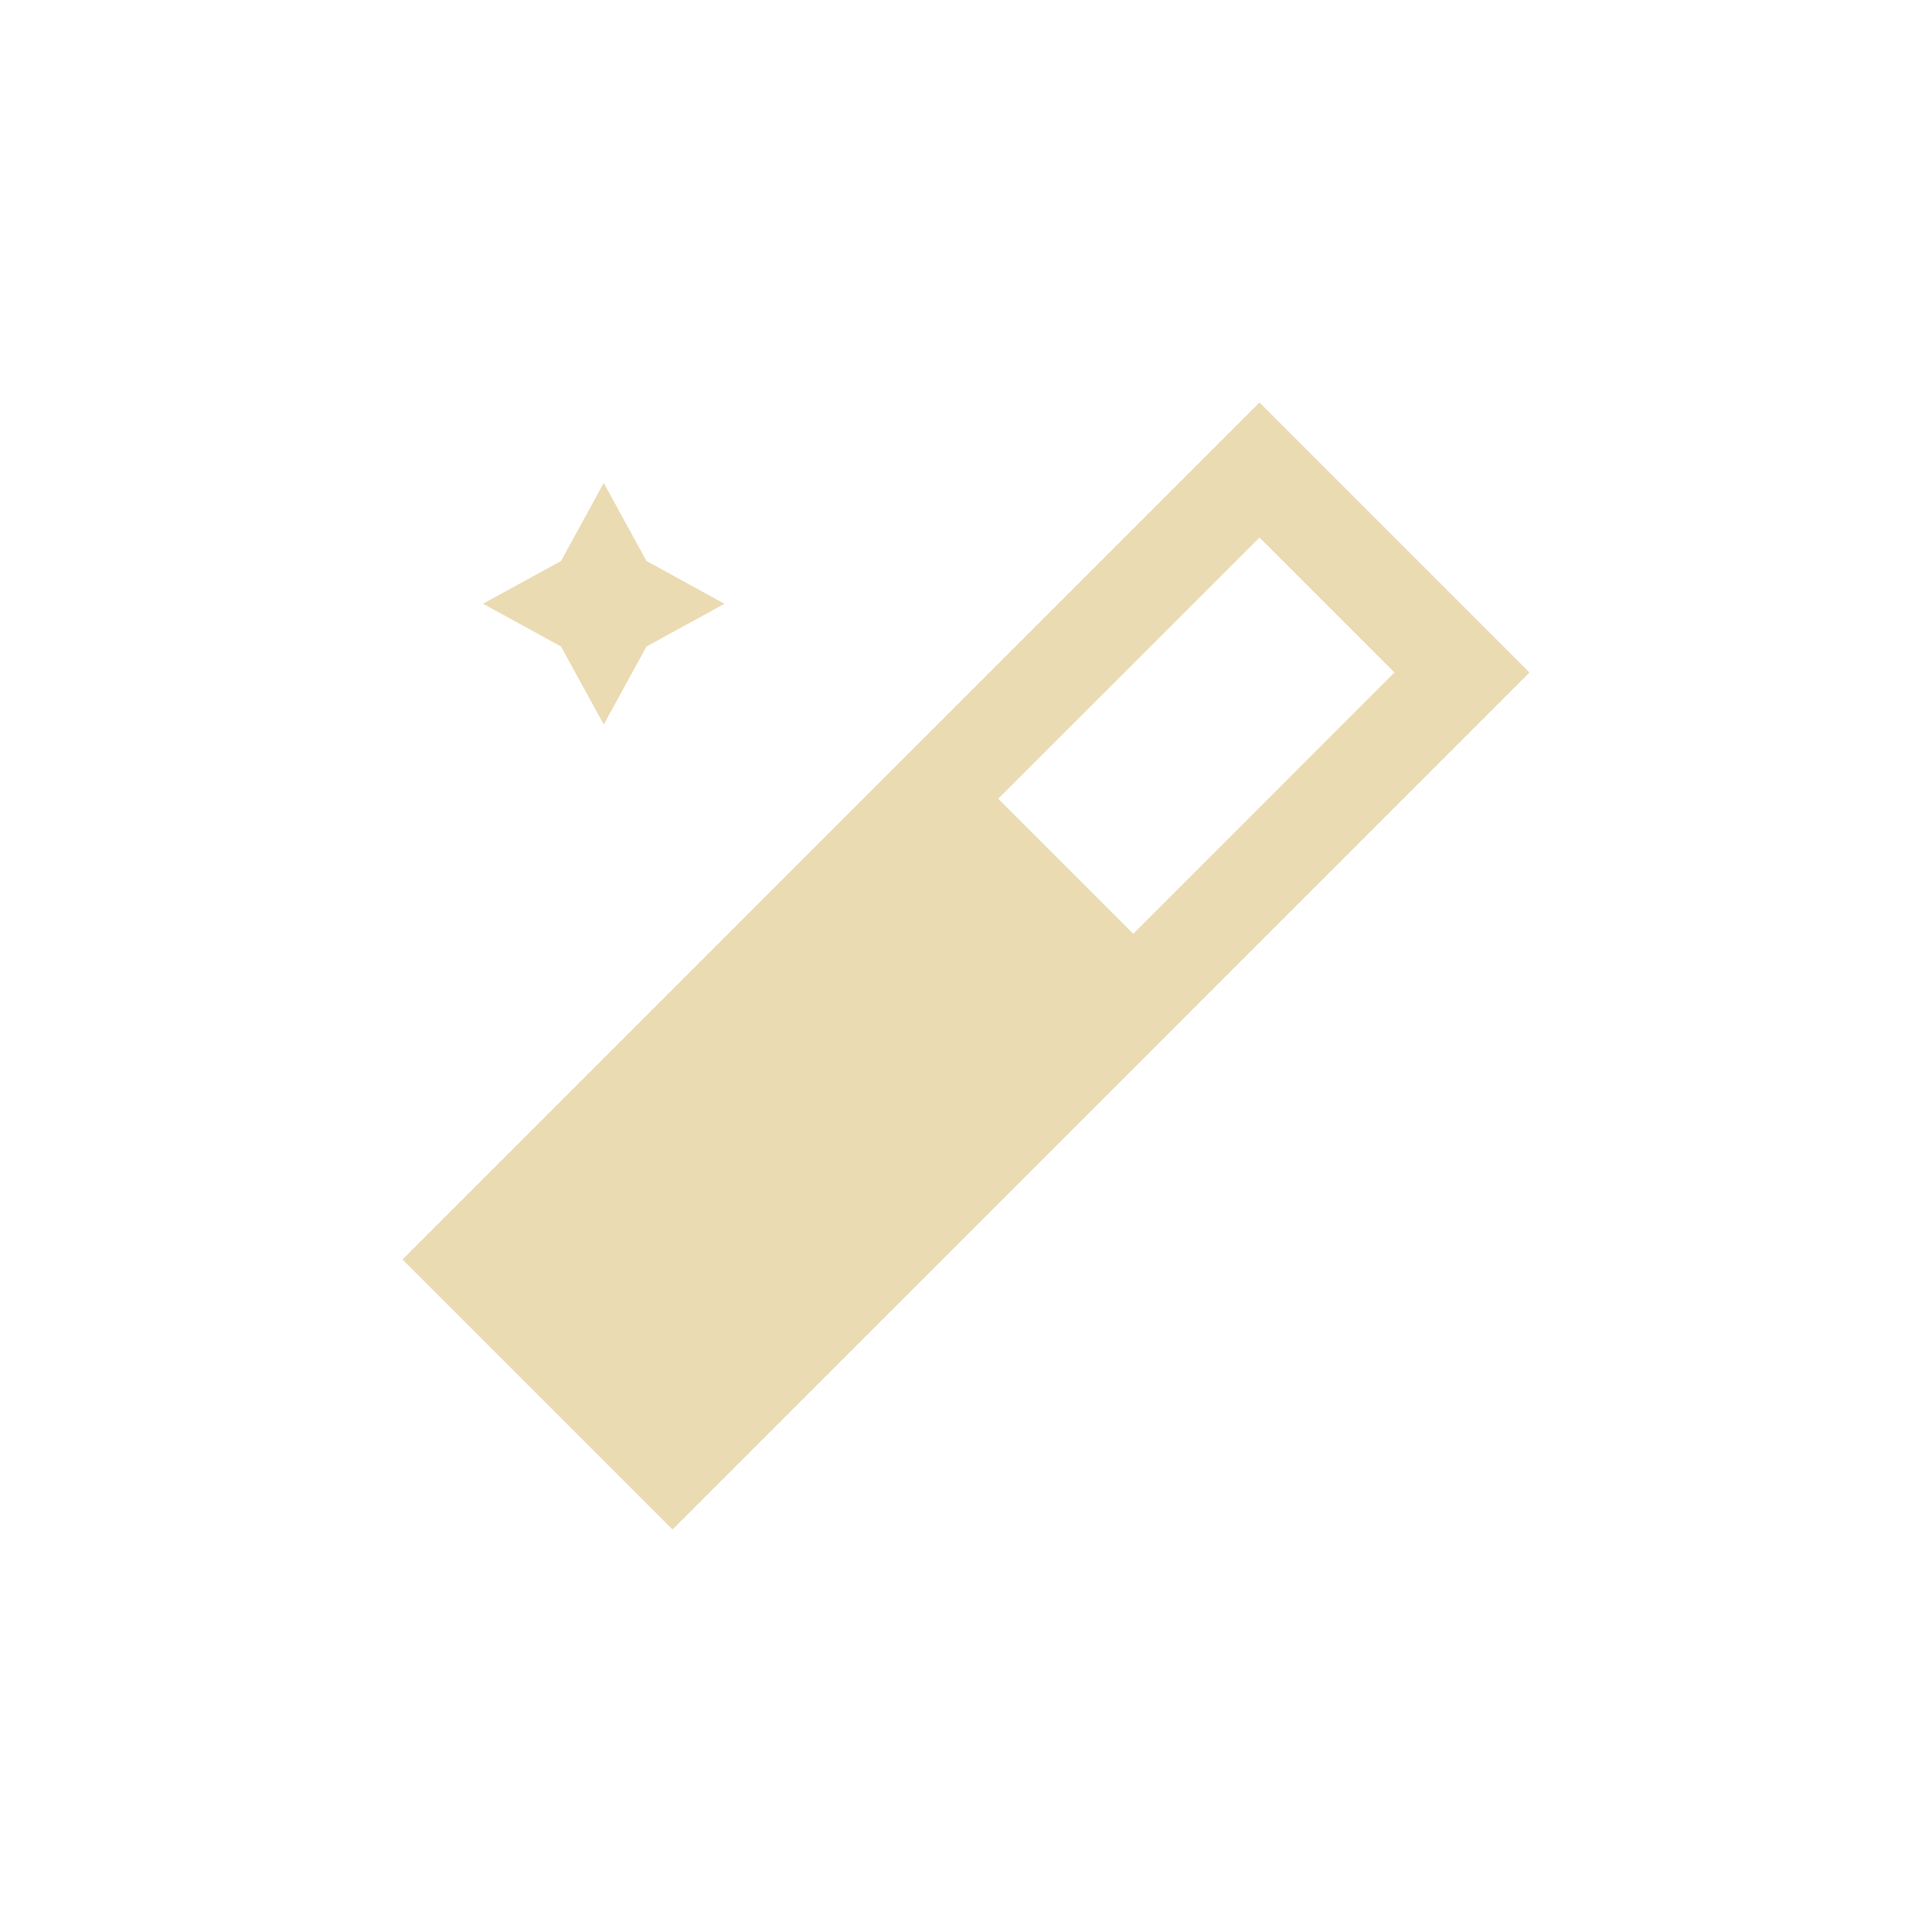
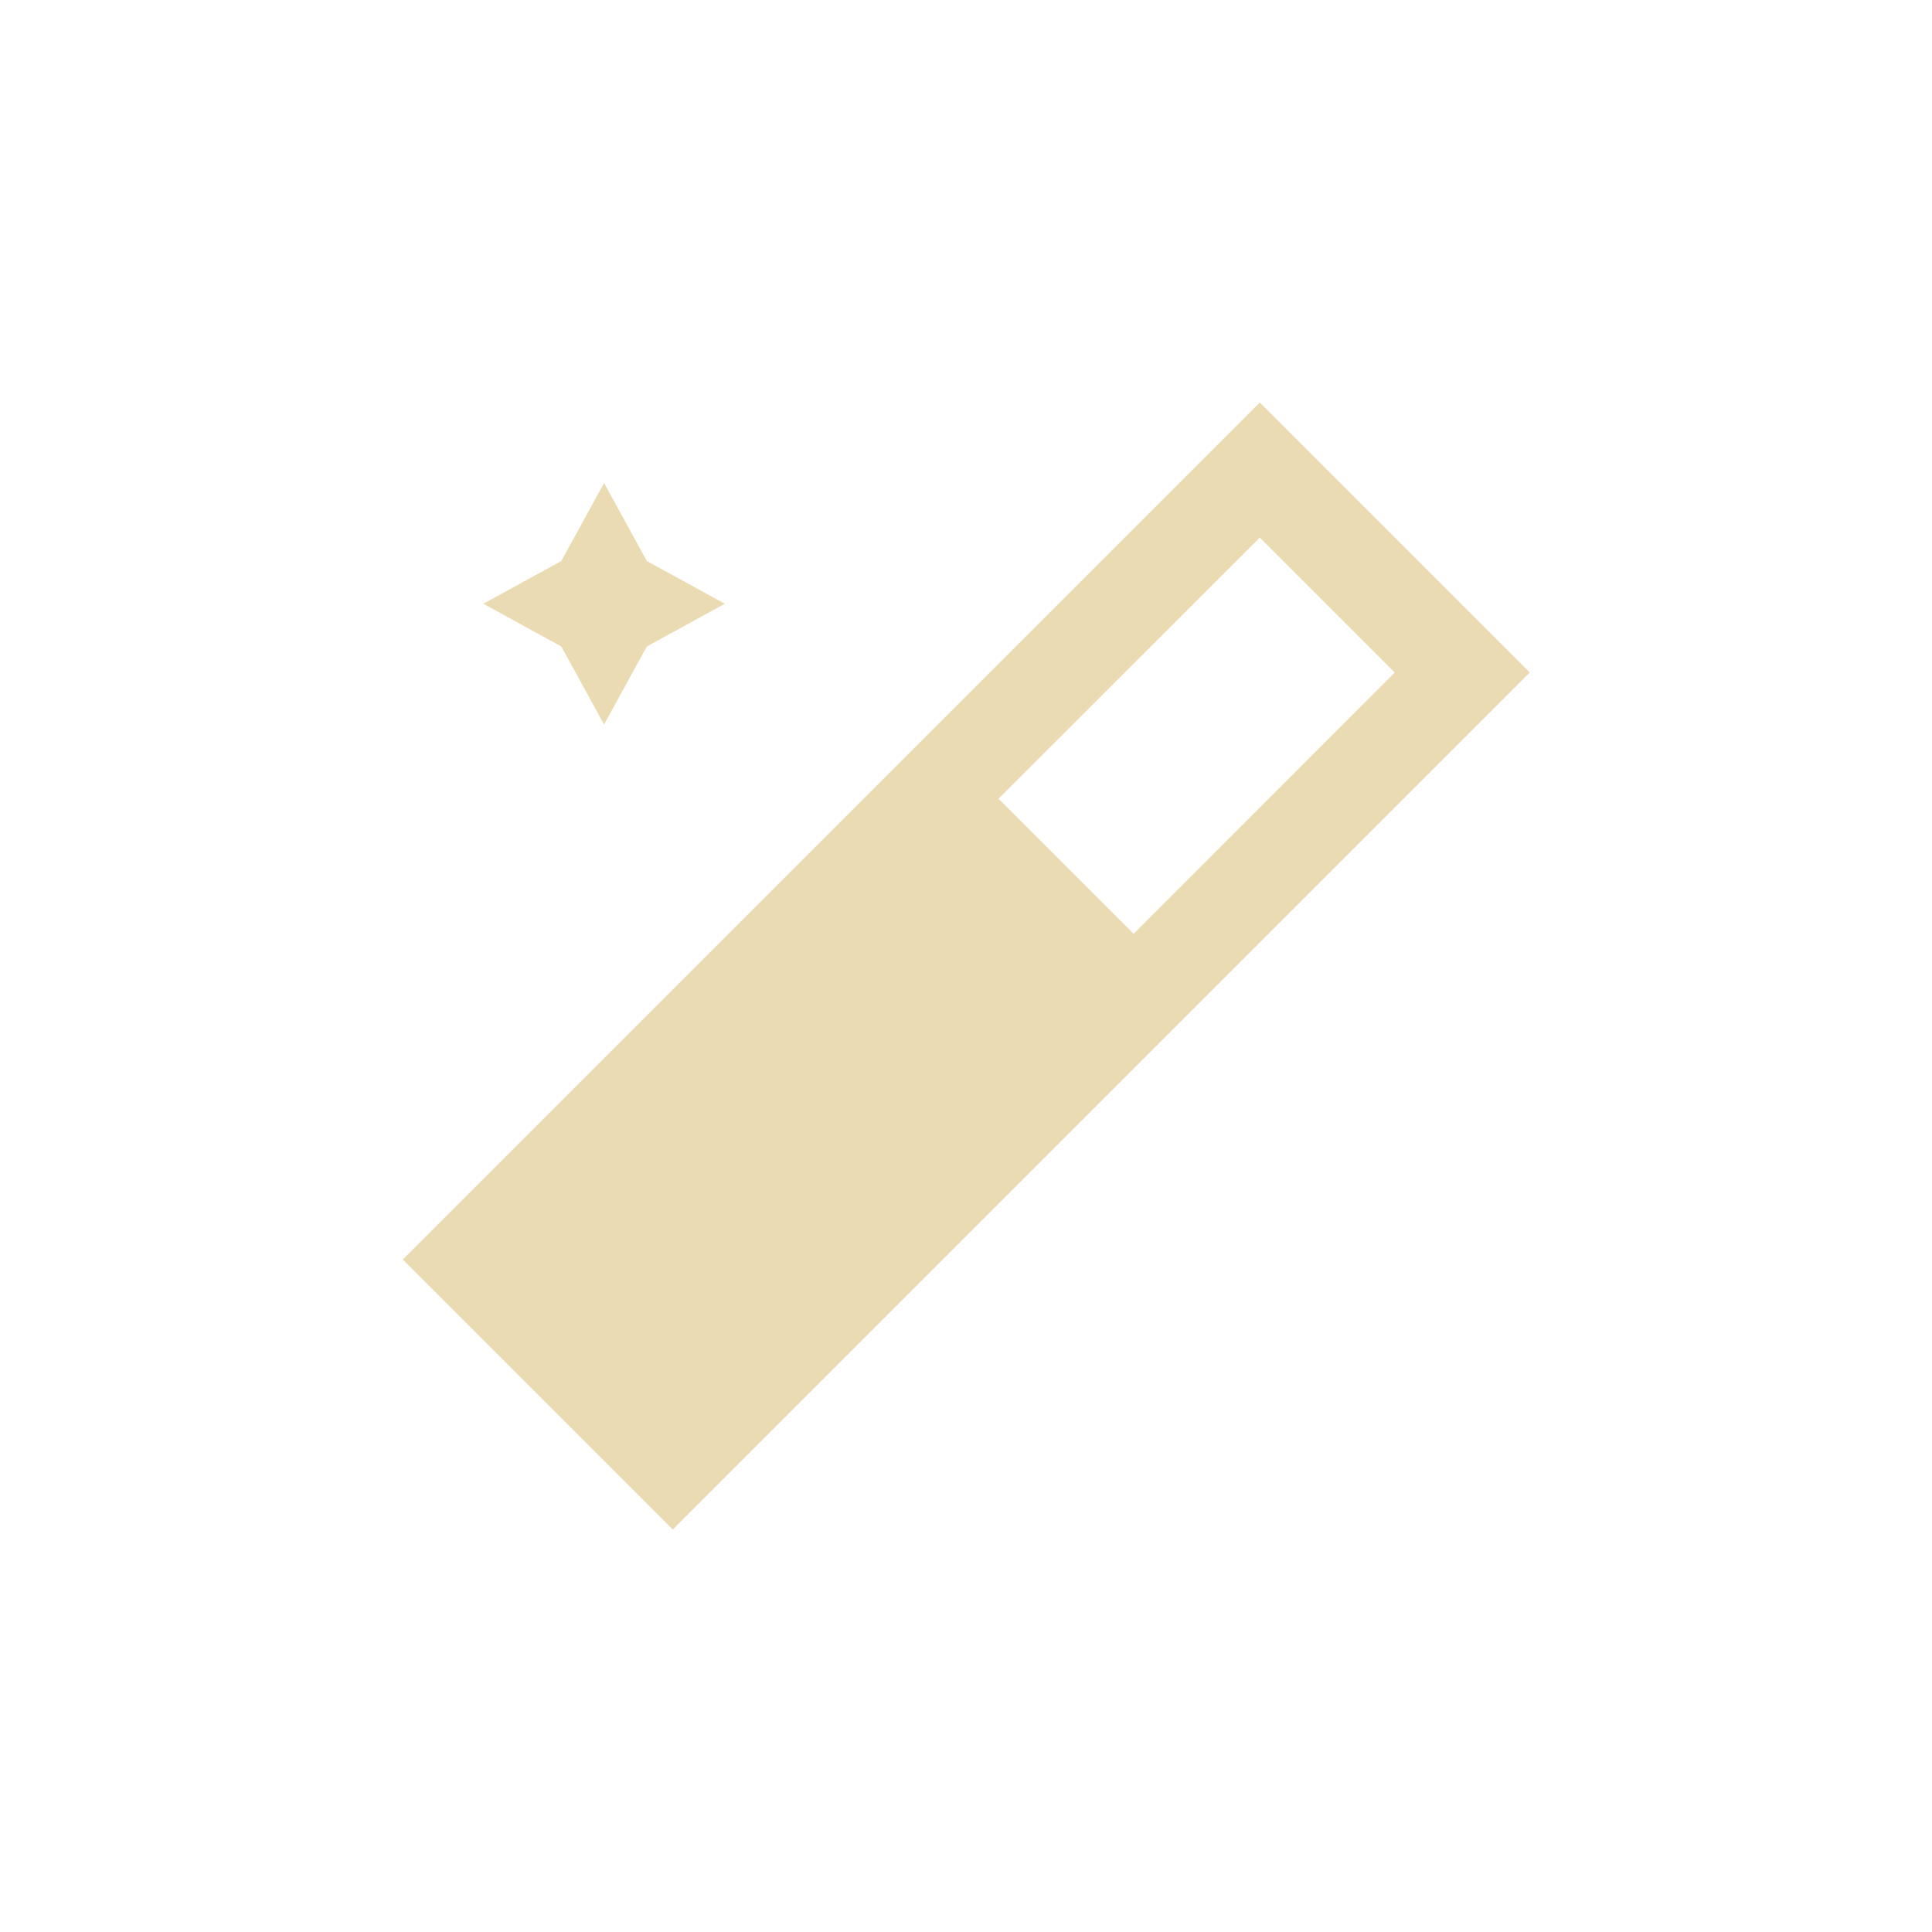
- <svg xmlns="http://www.w3.org/2000/svg" width="24" height="24" viewBox="0 0 24 24">
+ <svg xmlns="http://www.w3.org/2000/svg" width="24" height="24" version="1.1" viewBox="0 0 24 24">
  <defs>
-     <style id="current-color-scheme" type="text/css">
-    .ColorScheme-Text { color:#ebdbb2; } .ColorScheme-Highlight { color:#458588; }
-   </style>
+     <style type="text/css">.ColorScheme-Text { color:#ebdbb2; } .ColorScheme-Highlight { color:#458588; }</style>
  </defs>
-   <path style="fill:currentColor" class="ColorScheme-Text" d="M 11.646 1 L 7.562 5.084 L 6.979 5.666 L 4.646 8 L 2.896 9.75 L 2.312 10.334 L 1 11.646 L 4.354 15 L 5.666 13.688 L 6.25 13.104 L 10.334 9.021 L 10.916 8.438 L 15 4.354 L 11.646 1 z M 3.5 2 L 2.969 2.969 L 2 3.5 L 2.969 4.031 L 3.5 5 L 4.031 4.031 L 5 3.5 L 4.031 2.969 L 3.5 2 z M 11.646 2.678 L 13.322 4.354 L 10.078 7.6 L 8.4 5.922 L 11.646 2.678 z" transform="translate(4 4)" />
+   <path class="ColorScheme-Text" d="M 15.65,5 5.004,15.646 8.358,19 19.004,8.354 Z M 7.504,6 6.973,6.969 6.004,7.5 6.973,8.031 7.504,9 8.035,8.031 9.004,7.5 8.035,6.969 Z m 8.146,0.678 1.676,1.676 -3.244,3.246 -1.678,-1.678 z" fill="currentColor" />
</svg>
